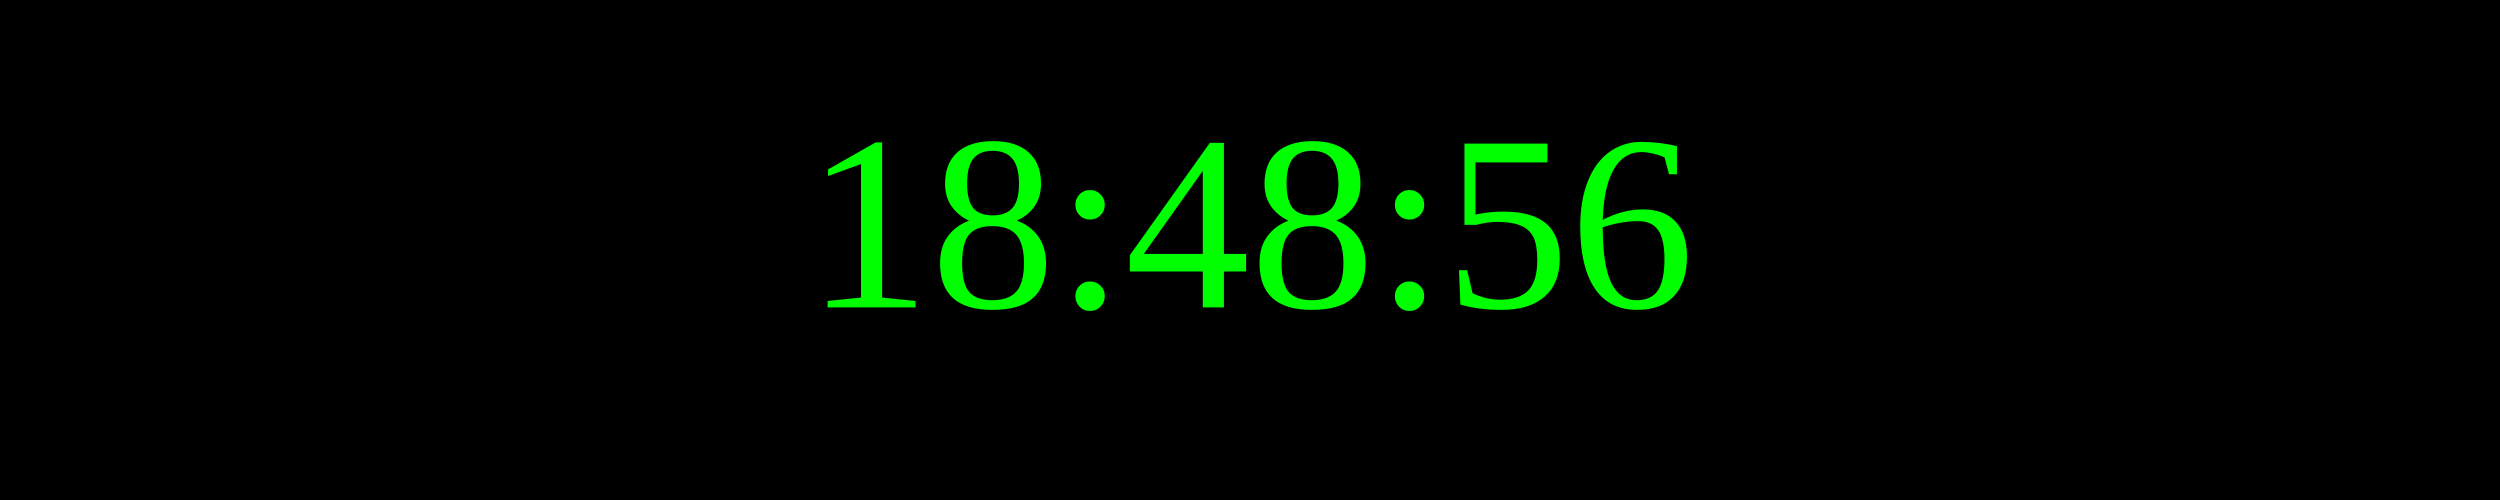
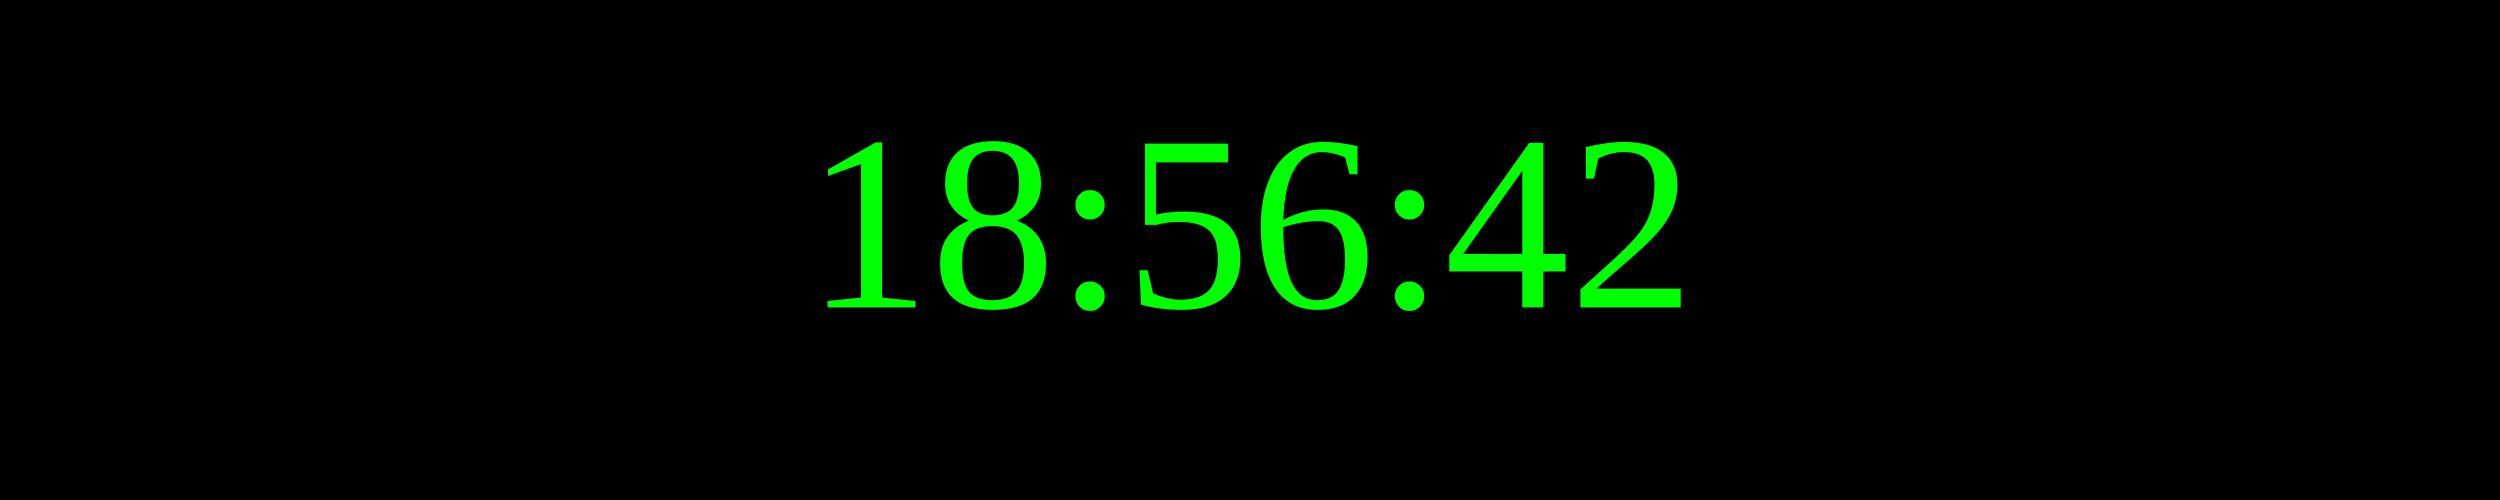
<svg xmlns="http://www.w3.org/2000/svg" width="250" height="50">
  <rect width="100%" height="100%" fill="black" />
  <text x="50%" y="50%" font-size="25" fill="lime" text-anchor="middle" dominant-baseline="middle">
- 18:48:56
+ 18:56:42
</text>
</svg>
